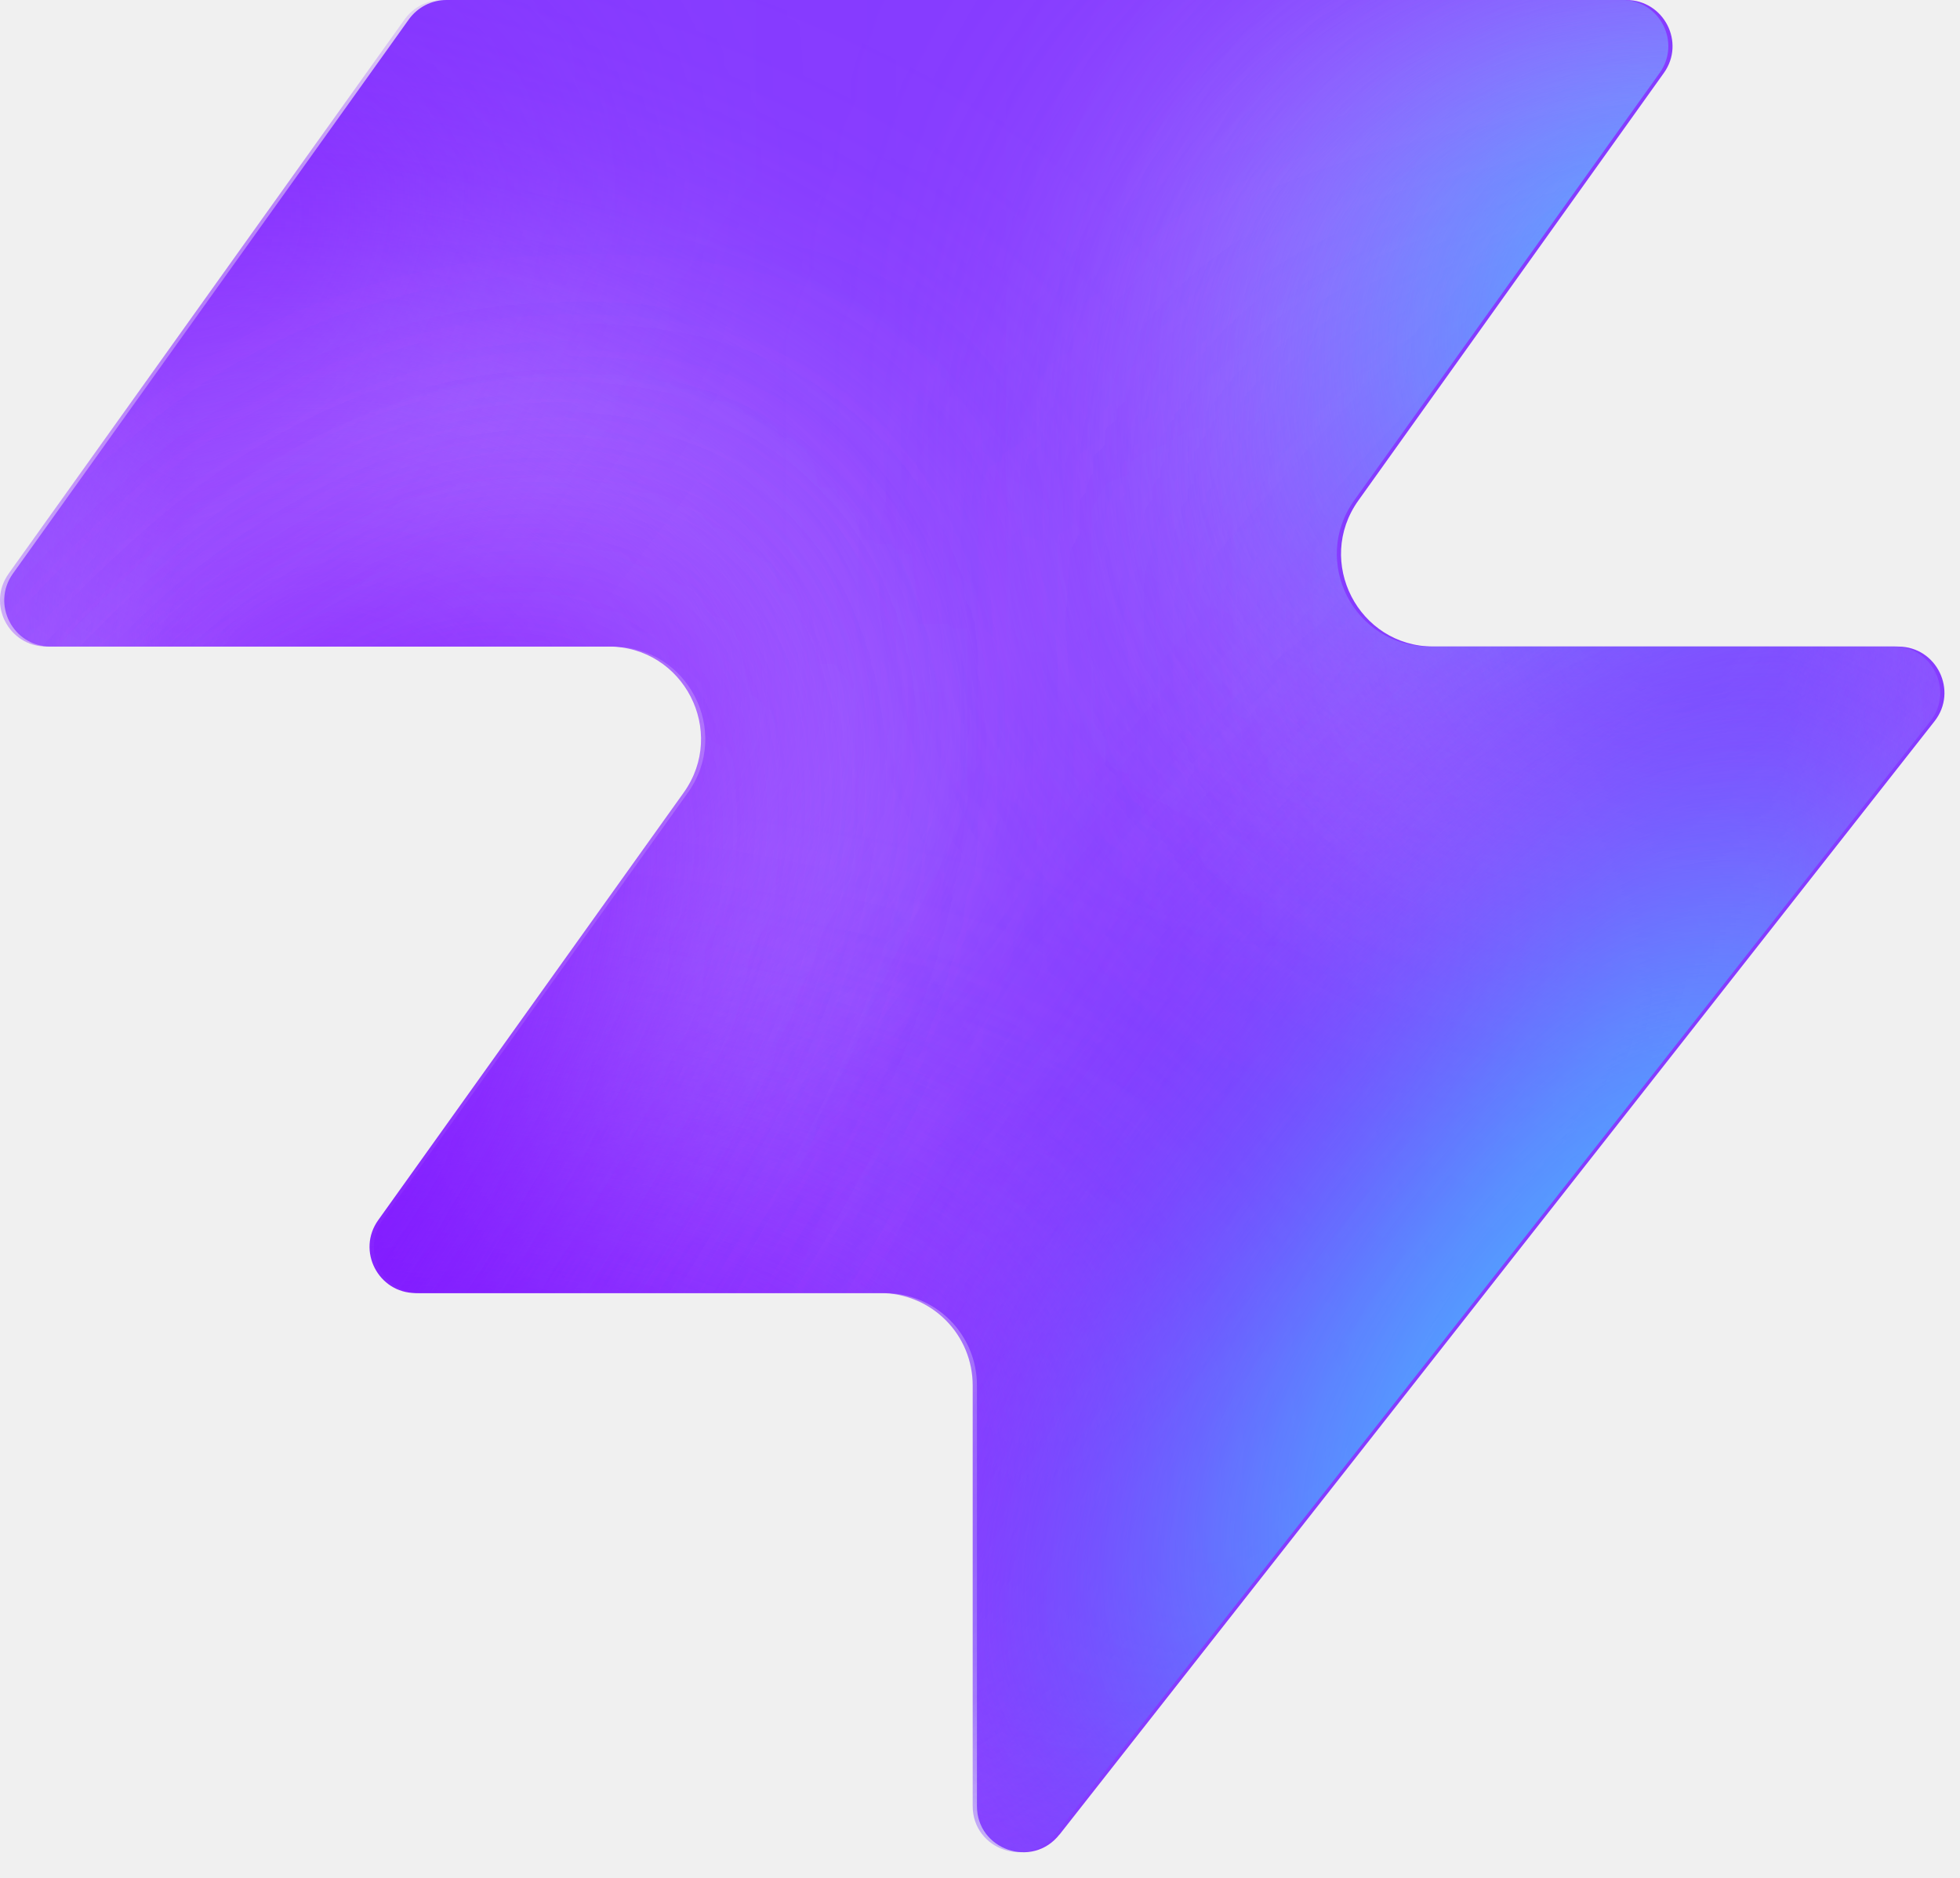
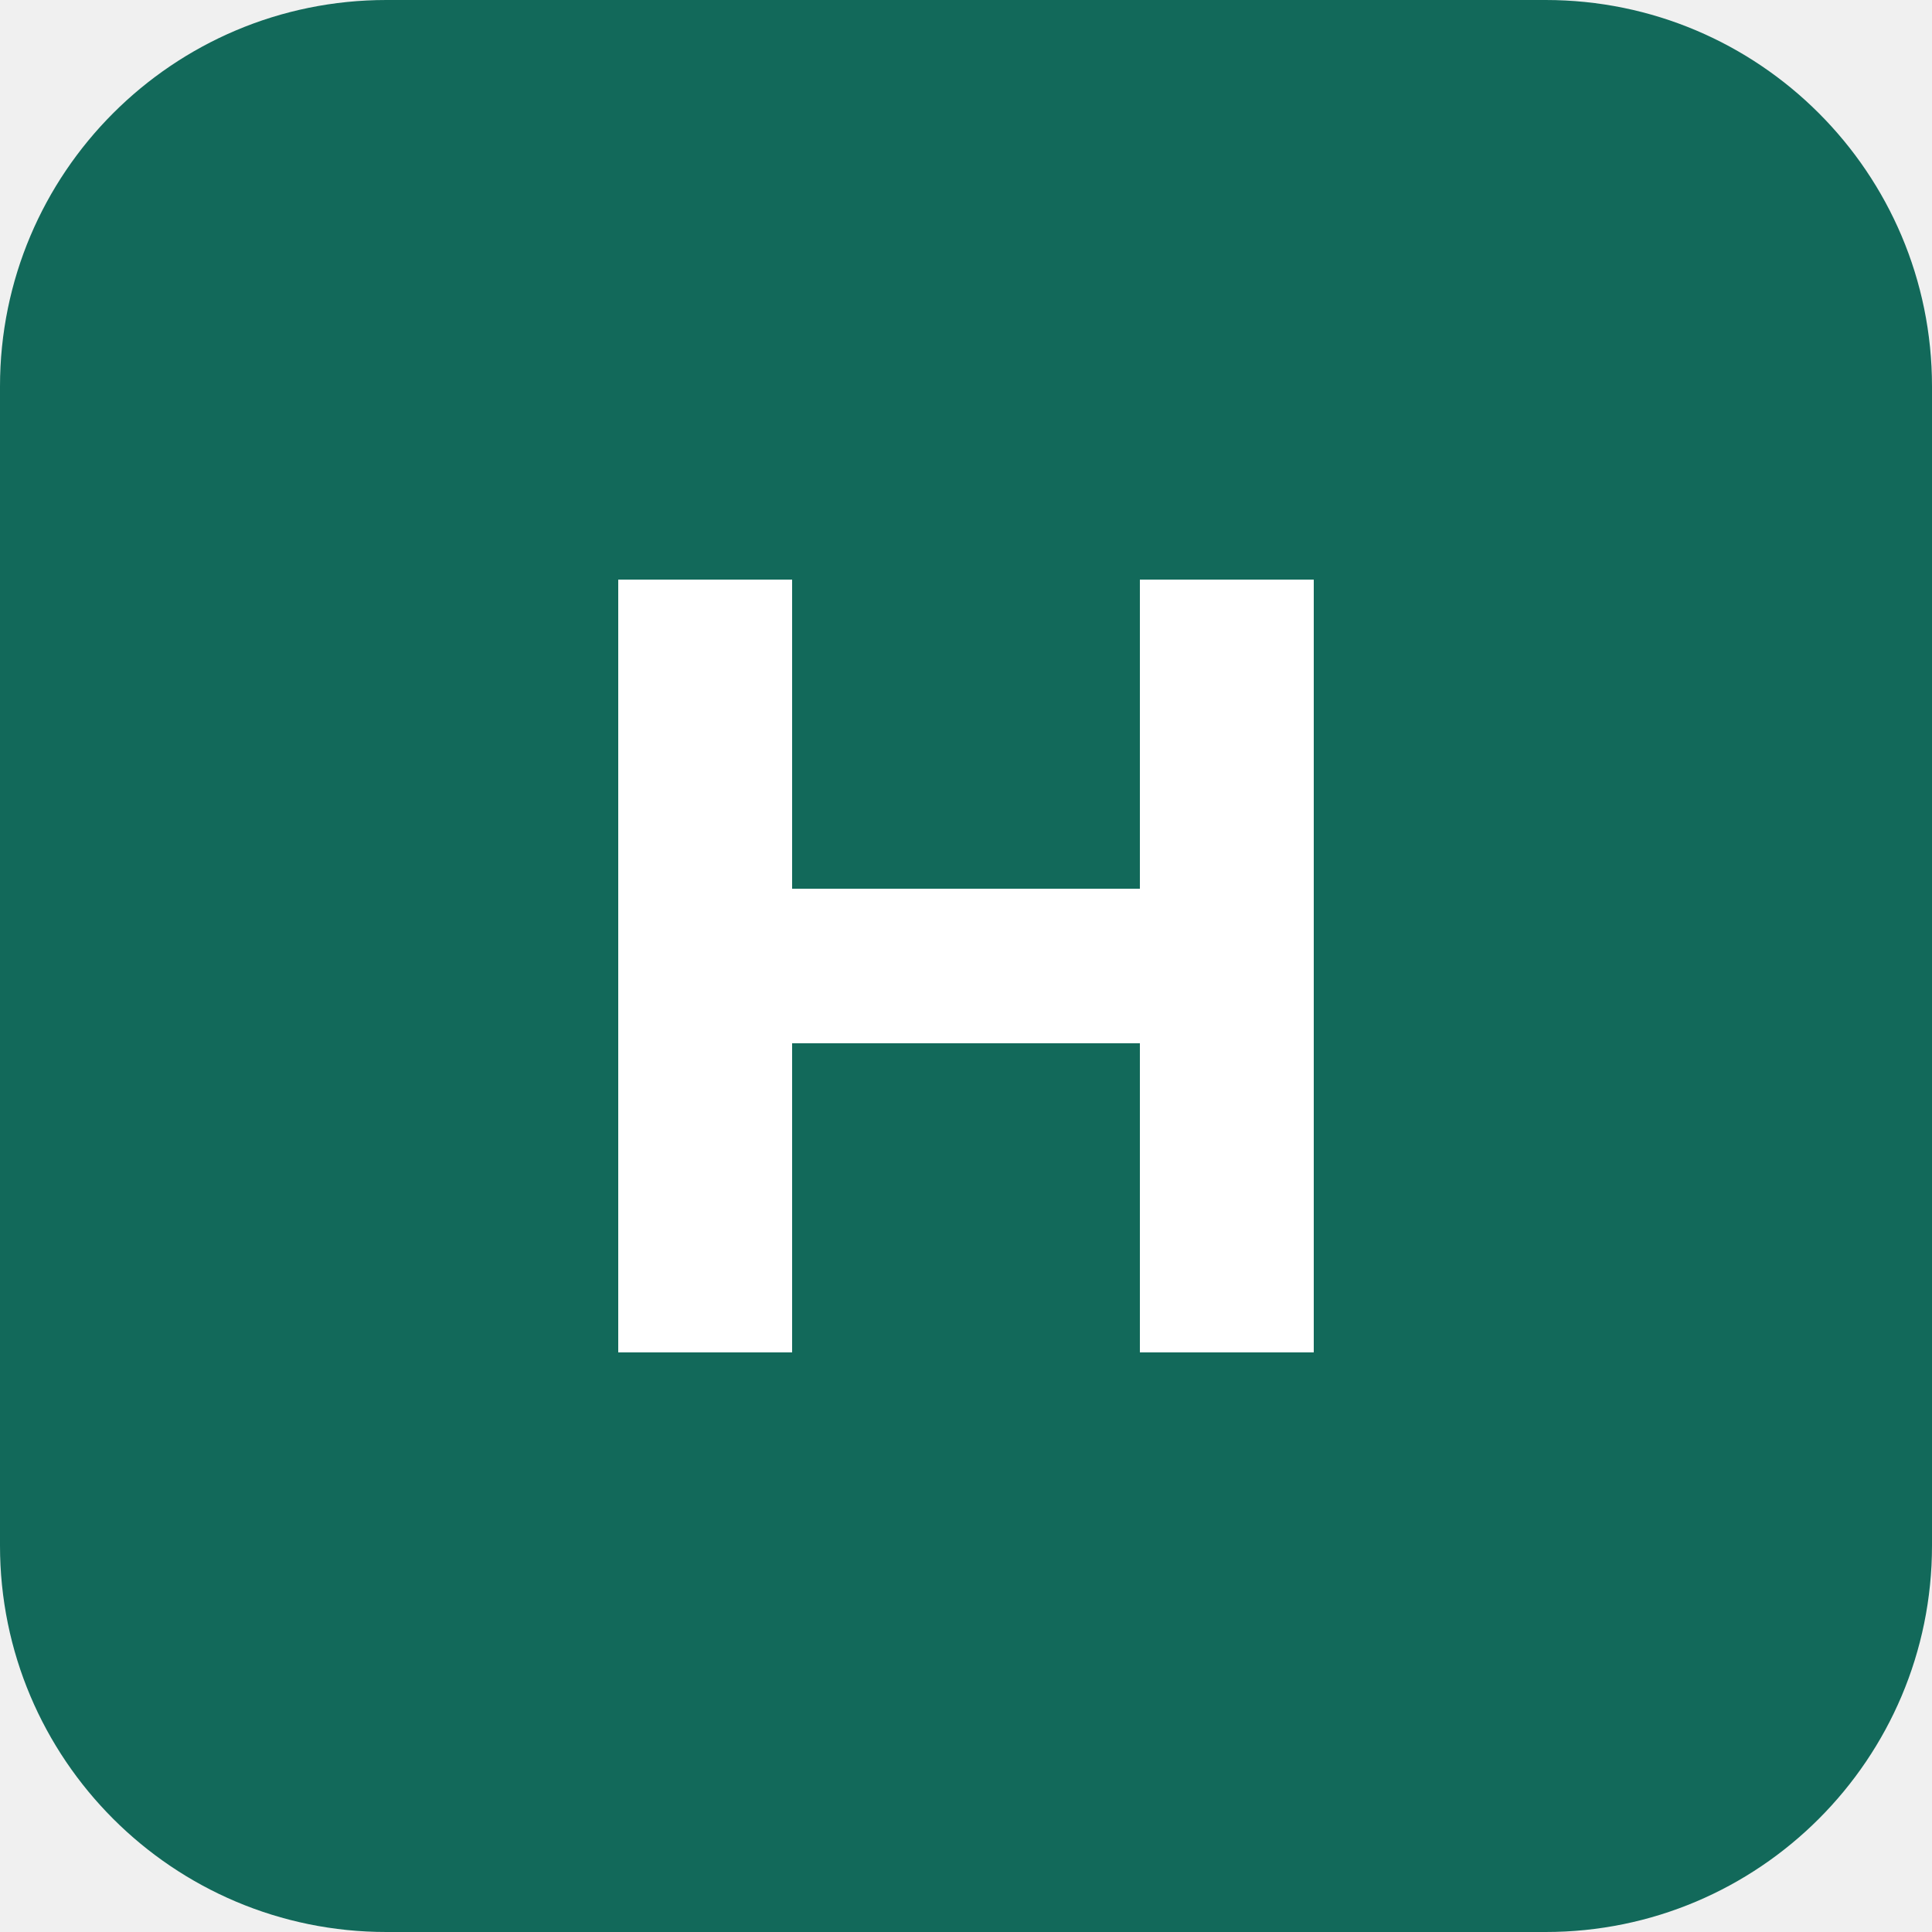
- <svg xmlns="http://www.w3.org/2000/svg" width="48" height="46" fill="none" viewBox="0 0 48 46">
-   <path fill="#863bff" d="M25.946 44.938c-.664.845-2.021.375-2.021-.698V33.937a2.26 2.26 0 0 0-2.262-2.262H10.287c-.92 0-1.456-1.04-.92-1.788l7.48-10.471c1.07-1.497 0-3.578-1.842-3.578H1.237c-.92 0-1.456-1.04-.92-1.788L10.013.474c.214-.297.556-.474.92-.474h28.894c.92 0 1.456 1.04.92 1.788l-7.48 10.471c-1.07 1.498 0 3.579 1.842 3.579h11.377c.943 0 1.473 1.088.89 1.83L25.947 44.94z" style="fill:#863bff;fill:color(display-p3 .525 .23 1);fill-opacity:1" />
-   <mask id="a" width="48" height="46" x="0" y="0" maskUnits="userSpaceOnUse" style="mask-type:alpha">
-     <path fill="#000" d="M25.842 44.938c-.664.844-2.021.375-2.021-.698V33.937a2.26 2.26 0 0 0-2.262-2.262H10.183c-.92 0-1.456-1.04-.92-1.788l7.48-10.471c1.07-1.498 0-3.579-1.842-3.579H1.133c-.92 0-1.456-1.04-.92-1.787L9.91.473c.214-.297.556-.474.92-.474h28.894c.92 0 1.456 1.04.92 1.788l-7.48 10.471c-1.07 1.498 0 3.578 1.842 3.578h11.377c.943 0 1.473 1.088.89 1.832L25.843 44.94z" style="fill:#000;fill-opacity:1" />
-   </mask>
-   <g mask="url(#a)">
-     <g filter="url(#b)">
-       <ellipse cx="5.508" cy="14.704" fill="#ede6ff" rx="5.508" ry="14.704" style="fill:#ede6ff;fill:color(display-p3 .927 .903 1);fill-opacity:1" transform="matrix(.00324 1 1 -.00324 -4.47 31.516)" />
-     </g>
-     <g filter="url(#c)">
-       <ellipse cx="10.399" cy="29.851" fill="#ede6ff" rx="10.399" ry="29.851" style="fill:#ede6ff;fill:color(display-p3 .927 .903 1);fill-opacity:1" transform="matrix(.00324 1 1 -.00324 -39.328 7.883)" />
-     </g>
-     <g filter="url(#d)">
-       <ellipse cx="5.508" cy="30.487" fill="#7e14ff" rx="5.508" ry="30.487" style="fill:#7e14ff;fill:color(display-p3 .492 .077 1);fill-opacity:1" transform="rotate(89.814 -25.913 -14.639)scale(1 -1)" />
-     </g>
-     <g filter="url(#e)">
-       <ellipse cx="5.508" cy="30.599" fill="#7e14ff" rx="5.508" ry="30.599" style="fill:#7e14ff;fill:color(display-p3 .492 .077 1);fill-opacity:1" transform="rotate(89.814 -32.644 -3.334)scale(1 -1)" />
-     </g>
-     <g filter="url(#f)">
-       <ellipse cx="5.508" cy="30.599" fill="#7e14ff" rx="5.508" ry="30.599" style="fill:#7e14ff;fill:color(display-p3 .492 .077 1);fill-opacity:1" transform="matrix(.00324 1 1 -.00324 -34.34 30.47)" />
-     </g>
-     <g filter="url(#g)">
-       <ellipse cx="14.072" cy="22.078" fill="#ede6ff" rx="14.072" ry="22.078" style="fill:#ede6ff;fill:color(display-p3 .927 .903 1);fill-opacity:1" transform="rotate(93.35 24.506 48.493)scale(-1 1)" />
-     </g>
-     <g filter="url(#h)">
-       <ellipse cx="3.47" cy="21.501" fill="#7e14ff" rx="3.47" ry="21.501" style="fill:#7e14ff;fill:color(display-p3 .492 .077 1);fill-opacity:1" transform="rotate(89.009 28.708 47.59)scale(-1 1)" />
-     </g>
-     <g filter="url(#i)">
-       <ellipse cx="3.47" cy="21.501" fill="#7e14ff" rx="3.47" ry="21.501" style="fill:#7e14ff;fill:color(display-p3 .492 .077 1);fill-opacity:1" transform="rotate(89.009 28.708 47.59)scale(-1 1)" />
-     </g>
-     <g filter="url(#j)">
-       <ellipse cx=".387" cy="8.972" fill="#7e14ff" rx="4.407" ry="29.108" style="fill:#7e14ff;fill:color(display-p3 .492 .077 1);fill-opacity:1" transform="rotate(39.51 .387 8.972)" />
-     </g>
-     <g filter="url(#k)">
-       <ellipse cx="47.523" cy="-6.092" fill="#7e14ff" rx="4.407" ry="29.108" style="fill:#7e14ff;fill:color(display-p3 .492 .077 1);fill-opacity:1" transform="rotate(37.892 47.523 -6.092)" />
-     </g>
-     <g filter="url(#l)">
-       <ellipse cx="41.412" cy="6.333" fill="#47bfff" rx="5.971" ry="9.665" style="fill:#47bfff;fill:color(display-p3 .28 .748 1);fill-opacity:1" transform="rotate(37.892 41.412 6.333)" />
-     </g>
-     <g filter="url(#m)">
-       <ellipse cx="-1.879" cy="38.332" fill="#7e14ff" rx="4.407" ry="29.108" style="fill:#7e14ff;fill:color(display-p3 .492 .077 1);fill-opacity:1" transform="rotate(37.892 -1.88 38.332)" />
-     </g>
-     <g filter="url(#n)">
-       <ellipse cx="-1.879" cy="38.332" fill="#7e14ff" rx="4.407" ry="29.108" style="fill:#7e14ff;fill:color(display-p3 .492 .077 1);fill-opacity:1" transform="rotate(37.892 -1.88 38.332)" />
-     </g>
-     <g filter="url(#o)">
-       <ellipse cx="35.651" cy="29.907" fill="#7e14ff" rx="4.407" ry="29.108" style="fill:#7e14ff;fill:color(display-p3 .492 .077 1);fill-opacity:1" transform="rotate(37.892 35.651 29.907)" />
-     </g>
-     <g filter="url(#p)">
-       <ellipse cx="38.418" cy="32.4" fill="#47bfff" rx="5.971" ry="15.297" style="fill:#47bfff;fill:color(display-p3 .28 .748 1);fill-opacity:1" transform="rotate(37.892 38.418 32.4)" />
-     </g>
-   </g>
-   <defs>
-     <filter id="b" width="60.045" height="41.654" x="-19.77" y="16.149" color-interpolation-filters="sRGB" filterUnits="userSpaceOnUse">
-       <feFlood flood-opacity="0" result="BackgroundImageFix" />
-       <feBlend in="SourceGraphic" in2="BackgroundImageFix" result="shape" />
-       <feGaussianBlur result="effect1_foregroundBlur_2002_17158" stdDeviation="7.659" />
-     </filter>
-     <filter id="c" width="90.34" height="51.437" x="-54.613" y="-7.533" color-interpolation-filters="sRGB" filterUnits="userSpaceOnUse">
-       <feFlood flood-opacity="0" result="BackgroundImageFix" />
-       <feBlend in="SourceGraphic" in2="BackgroundImageFix" result="shape" />
-       <feGaussianBlur result="effect1_foregroundBlur_2002_17158" stdDeviation="7.659" />
-     </filter>
-     <filter id="d" width="79.355" height="29.4" x="-49.64" y="2.03" color-interpolation-filters="sRGB" filterUnits="userSpaceOnUse">
-       <feFlood flood-opacity="0" result="BackgroundImageFix" />
-       <feBlend in="SourceGraphic" in2="BackgroundImageFix" result="shape" />
-       <feGaussianBlur result="effect1_foregroundBlur_2002_17158" stdDeviation="4.596" />
-     </filter>
-     <filter id="e" width="79.579" height="29.4" x="-45.045" y="20.029" color-interpolation-filters="sRGB" filterUnits="userSpaceOnUse">
-       <feFlood flood-opacity="0" result="BackgroundImageFix" />
-       <feBlend in="SourceGraphic" in2="BackgroundImageFix" result="shape" />
-       <feGaussianBlur result="effect1_foregroundBlur_2002_17158" stdDeviation="4.596" />
-     </filter>
-     <filter id="f" width="79.579" height="29.4" x="-43.513" y="21.178" color-interpolation-filters="sRGB" filterUnits="userSpaceOnUse">
-       <feFlood flood-opacity="0" result="BackgroundImageFix" />
-       <feBlend in="SourceGraphic" in2="BackgroundImageFix" result="shape" />
-       <feGaussianBlur result="effect1_foregroundBlur_2002_17158" stdDeviation="4.596" />
-     </filter>
-     <filter id="g" width="74.749" height="58.852" x="15.756" y="-17.901" color-interpolation-filters="sRGB" filterUnits="userSpaceOnUse">
-       <feFlood flood-opacity="0" result="BackgroundImageFix" />
-       <feBlend in="SourceGraphic" in2="BackgroundImageFix" result="shape" />
-       <feGaussianBlur result="effect1_foregroundBlur_2002_17158" stdDeviation="7.659" />
-     </filter>
-     <filter id="h" width="61.377" height="25.362" x="23.548" y="2.284" color-interpolation-filters="sRGB" filterUnits="userSpaceOnUse">
-       <feFlood flood-opacity="0" result="BackgroundImageFix" />
-       <feBlend in="SourceGraphic" in2="BackgroundImageFix" result="shape" />
-       <feGaussianBlur result="effect1_foregroundBlur_2002_17158" stdDeviation="4.596" />
-     </filter>
-     <filter id="i" width="61.377" height="25.362" x="23.548" y="2.284" color-interpolation-filters="sRGB" filterUnits="userSpaceOnUse">
-       <feFlood flood-opacity="0" result="BackgroundImageFix" />
-       <feBlend in="SourceGraphic" in2="BackgroundImageFix" result="shape" />
-       <feGaussianBlur result="effect1_foregroundBlur_2002_17158" stdDeviation="4.596" />
-     </filter>
-     <filter id="j" width="56.045" height="63.649" x="-27.636" y="-22.853" color-interpolation-filters="sRGB" filterUnits="userSpaceOnUse">
-       <feFlood flood-opacity="0" result="BackgroundImageFix" />
-       <feBlend in="SourceGraphic" in2="BackgroundImageFix" result="shape" />
-       <feGaussianBlur result="effect1_foregroundBlur_2002_17158" stdDeviation="4.596" />
-     </filter>
-     <filter id="k" width="54.814" height="64.646" x="20.116" y="-38.415" color-interpolation-filters="sRGB" filterUnits="userSpaceOnUse">
-       <feFlood flood-opacity="0" result="BackgroundImageFix" />
-       <feBlend in="SourceGraphic" in2="BackgroundImageFix" result="shape" />
-       <feGaussianBlur result="effect1_foregroundBlur_2002_17158" stdDeviation="4.596" />
-     </filter>
-     <filter id="l" width="33.541" height="35.313" x="24.641" y="-11.323" color-interpolation-filters="sRGB" filterUnits="userSpaceOnUse">
-       <feFlood flood-opacity="0" result="BackgroundImageFix" />
-       <feBlend in="SourceGraphic" in2="BackgroundImageFix" result="shape" />
-       <feGaussianBlur result="effect1_foregroundBlur_2002_17158" stdDeviation="4.596" />
-     </filter>
-     <filter id="m" width="54.814" height="64.646" x="-29.286" y="6.009" color-interpolation-filters="sRGB" filterUnits="userSpaceOnUse">
-       <feFlood flood-opacity="0" result="BackgroundImageFix" />
-       <feBlend in="SourceGraphic" in2="BackgroundImageFix" result="shape" />
-       <feGaussianBlur result="effect1_foregroundBlur_2002_17158" stdDeviation="4.596" />
-     </filter>
-     <filter id="n" width="54.814" height="64.646" x="-29.286" y="6.009" color-interpolation-filters="sRGB" filterUnits="userSpaceOnUse">
-       <feFlood flood-opacity="0" result="BackgroundImageFix" />
-       <feBlend in="SourceGraphic" in2="BackgroundImageFix" result="shape" />
-       <feGaussianBlur result="effect1_foregroundBlur_2002_17158" stdDeviation="4.596" />
-     </filter>
-     <filter id="o" width="54.814" height="64.646" x="8.244" y="-2.416" color-interpolation-filters="sRGB" filterUnits="userSpaceOnUse">
-       <feFlood flood-opacity="0" result="BackgroundImageFix" />
-       <feBlend in="SourceGraphic" in2="BackgroundImageFix" result="shape" />
-       <feGaussianBlur result="effect1_foregroundBlur_2002_17158" stdDeviation="4.596" />
-     </filter>
-     <filter id="p" width="39.409" height="43.623" x="18.713" y="10.588" color-interpolation-filters="sRGB" filterUnits="userSpaceOnUse">
-       <feFlood flood-opacity="0" result="BackgroundImageFix" />
-       <feBlend in="SourceGraphic" in2="BackgroundImageFix" result="shape" />
-       <feGaussianBlur result="effect1_foregroundBlur_2002_17158" stdDeviation="4.596" />
-     </filter>
-   </defs>
+ <svg xmlns="http://www.w3.org/2000/svg" viewBox="0 0 100 100">
+   <rect width="100" height="100" rx="20" fill="#12695a" />
+   <path fill="#fff" d="M32 30h9v16h18V30h9v40h-9V54H41v16h-9z" />
</svg>
